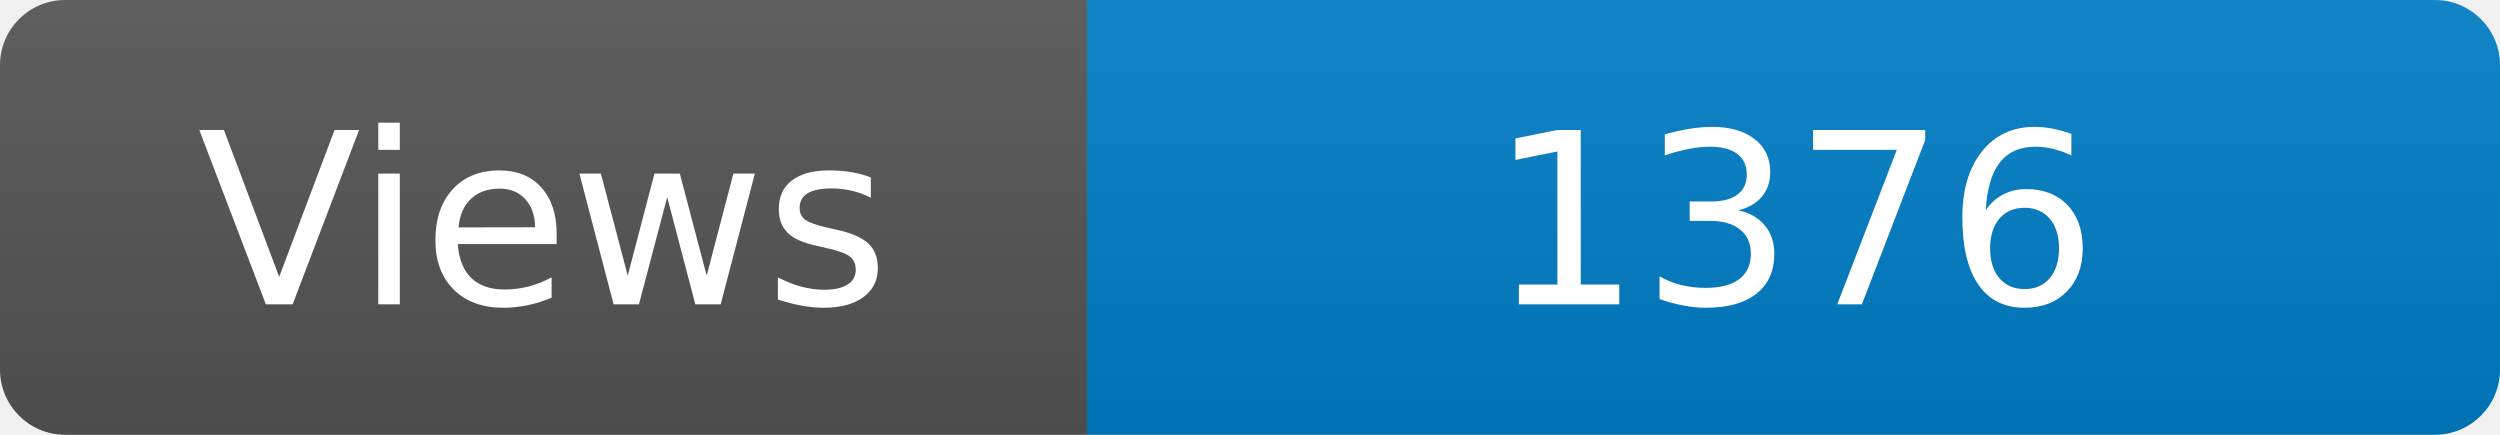
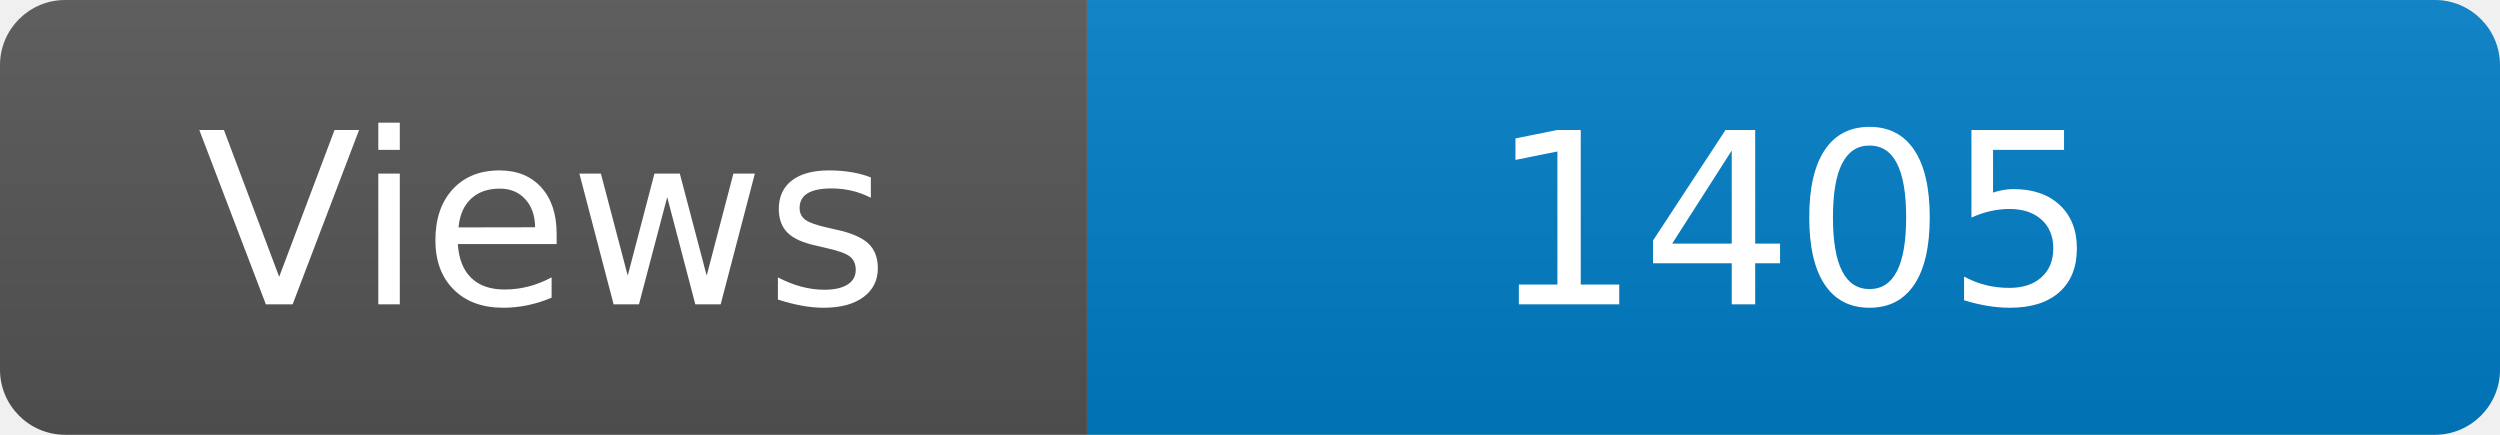
<svg xmlns="http://www.w3.org/2000/svg" width="115" height="20" role="img" aria-label="Maintained?: yes">
  <linearGradient id="s" x2="0" y2="100%">
    <stop offset="0" stop-color="#bbb" stop-opacity=".1" />
    <stop offset="1" stop-opacity=".1" />
  </linearGradient>
  <clipPath id="r">
    <rect width="115" height="20" rx="3" fill="#fff" />
  </clipPath>
  <g clip-path="url(#r)">
    <rect width="50" height="20" fill="#555" />
    <rect x="50" width="160" height="20" fill="#007ec6" />
    <rect width="115" height="20" fill="url(#s)" />
  </g>
  <g fill="#fff" text-anchor="middle" font-family="Verdana,Geneva,DejaVu Sans,sans-serif" font-size="110">
    <text x="250" y="140" transform="scale(.1)" fill="#fff">Views</text>
-     <text x="825" y="140" transform="scale(.1)" fill="#fff">1376</text>
+     <text x="825" y="140" transform="scale(.1)" fill="#fff">1405</text>
  </g>
</svg>
